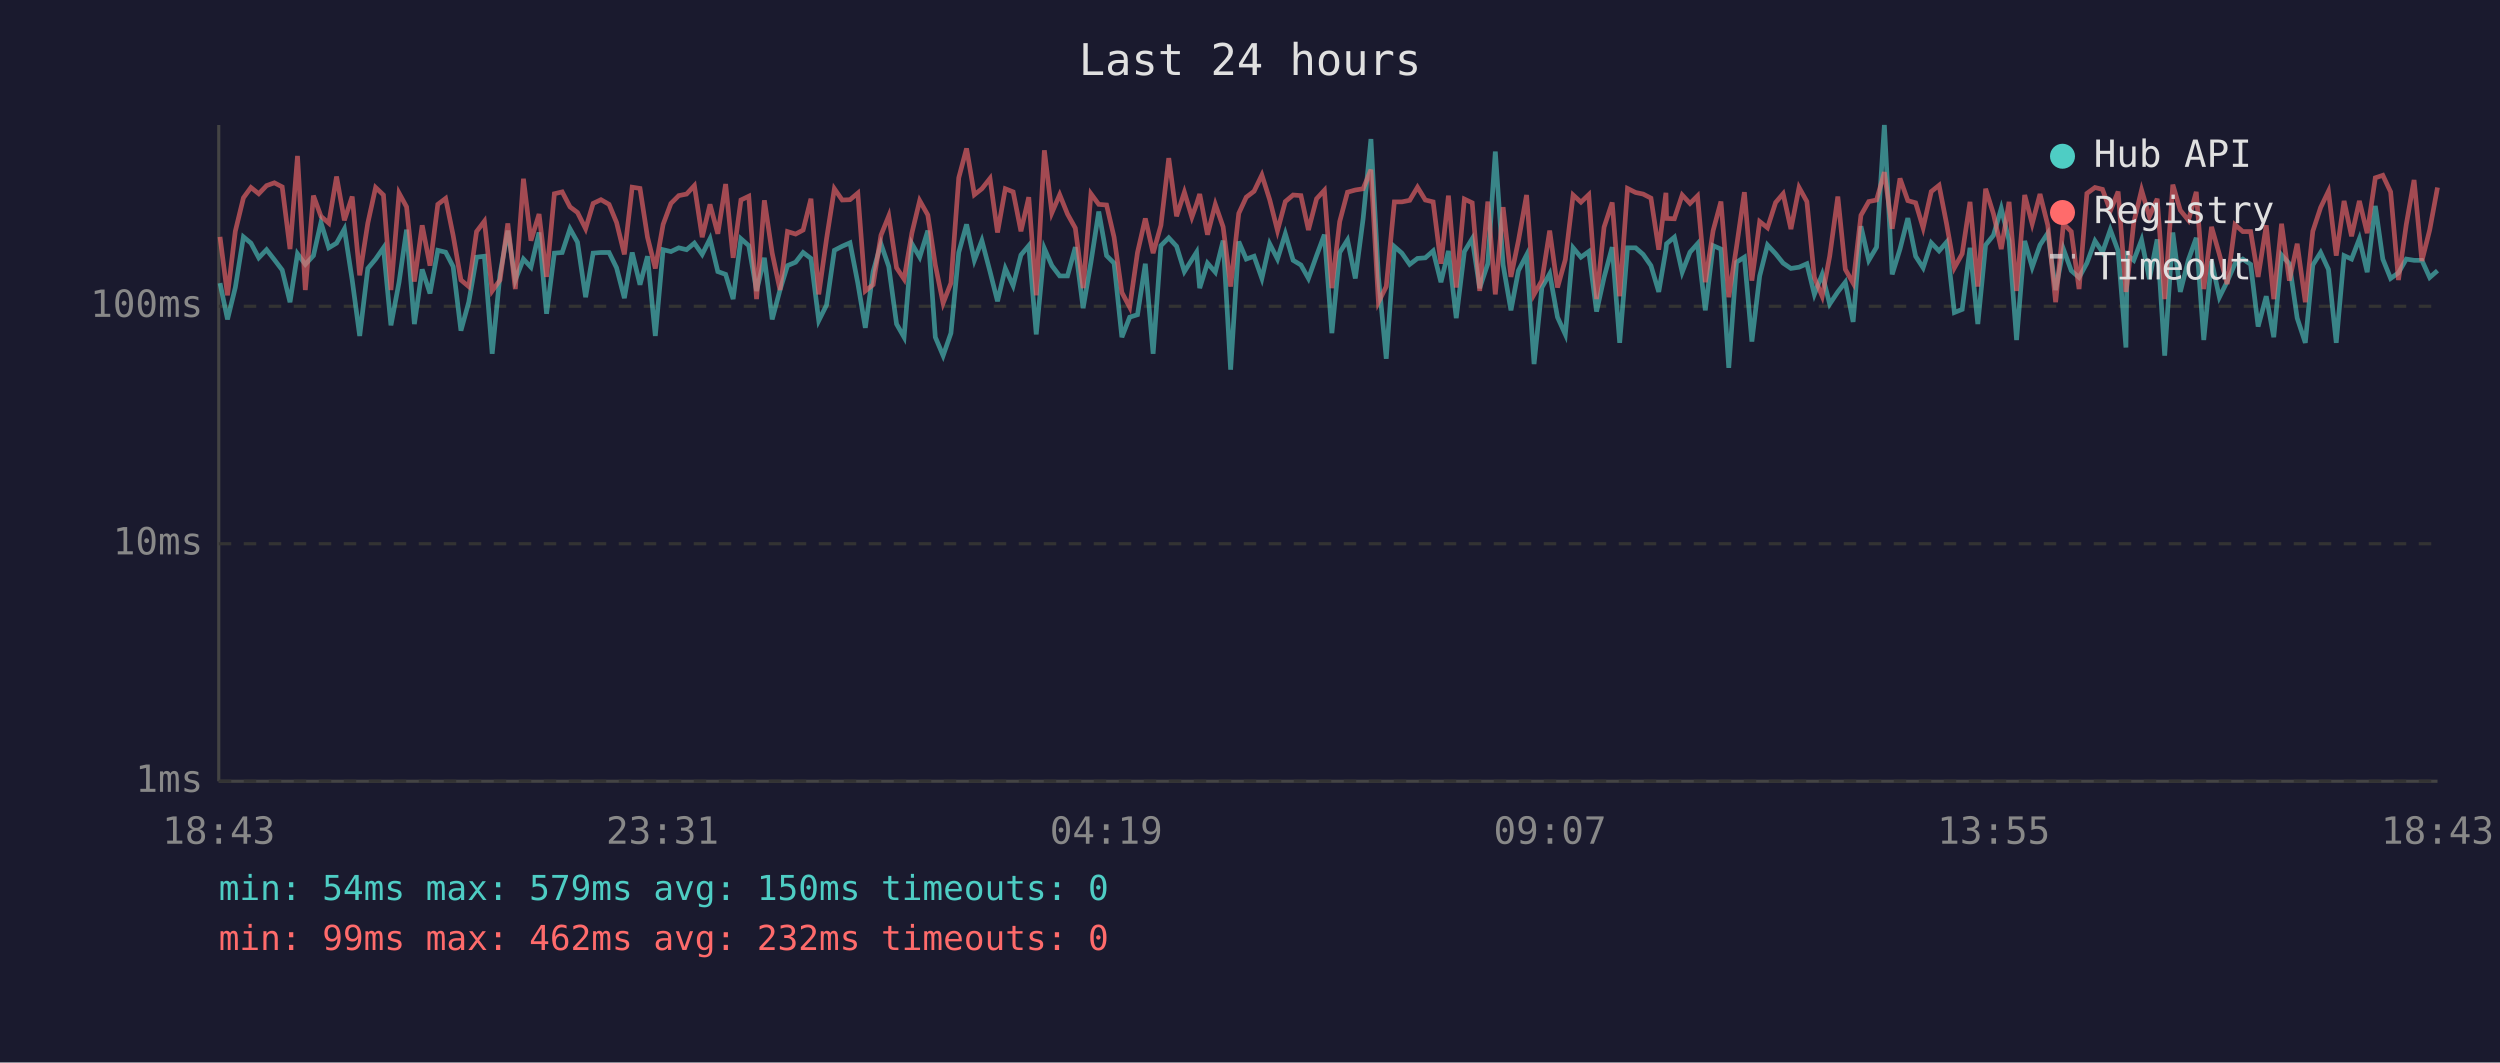
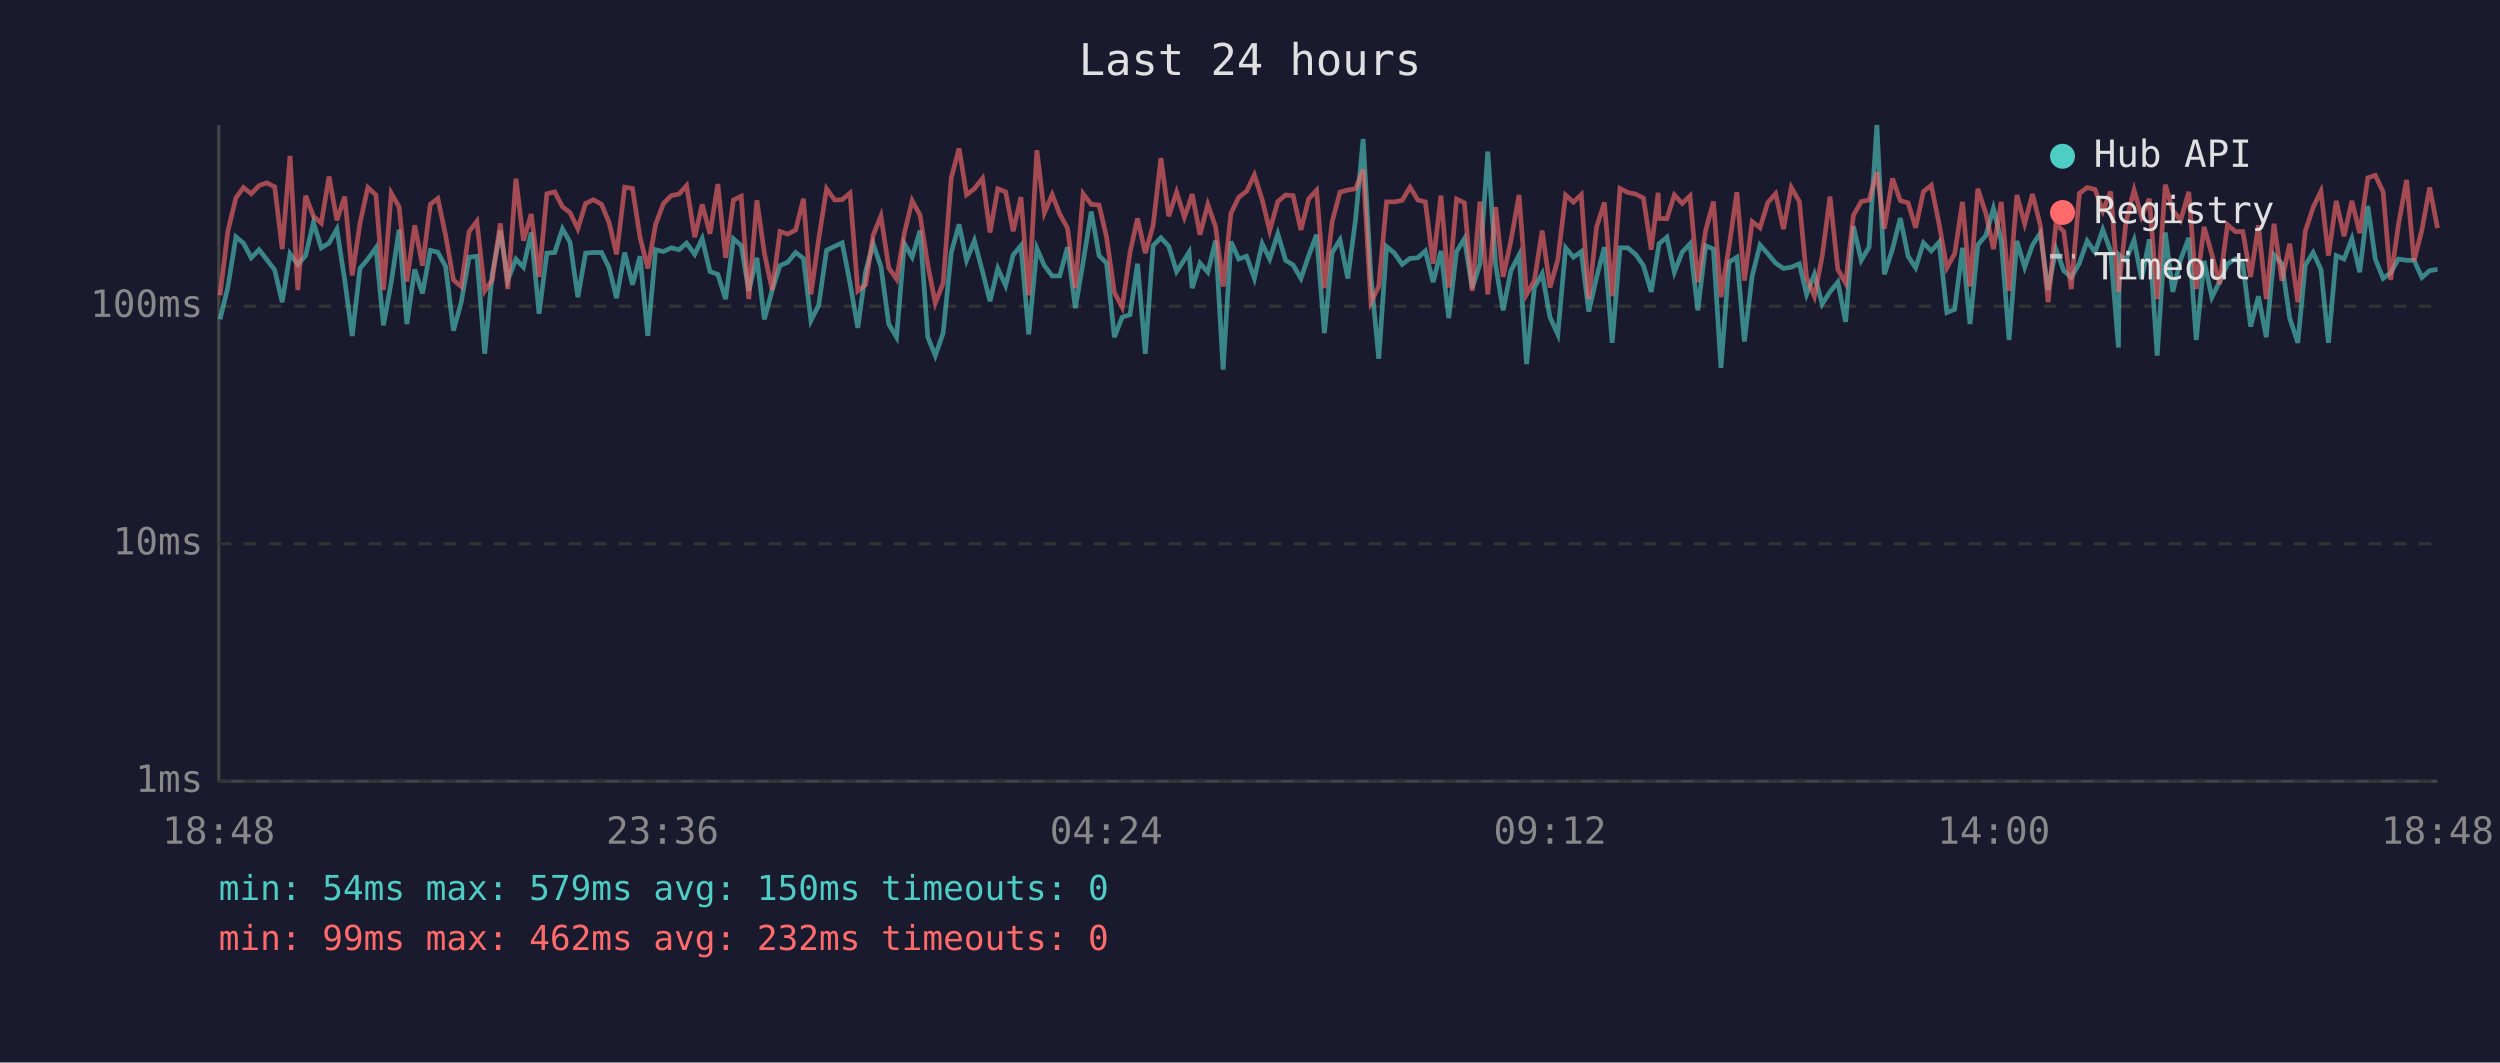
<svg xmlns="http://www.w3.org/2000/svg" viewBox="0 0 800 340" font-family="monospace" font-size="12">
  <rect width="800" height="340" fill="#1a1a2e" />
  <text x="400" y="24" fill="#e0e0e0" font-size="14" text-anchor="middle">Last 24 hours</text>
  <line x1="70" y1="40" x2="70" y2="250" stroke="#444" stroke-width="1" />
  <line x1="70" y1="250" x2="780" y2="250" stroke="#444" stroke-width="1" />
  <line x1="70" y1="250" x2="780" y2="250" stroke="#333" stroke-width="1" stroke-dasharray="4" />
  <text x="65" y="250" fill="#888" text-anchor="end" dominant-baseline="middle">1ms</text>
  <line x1="70" y1="174" x2="780" y2="174" stroke="#333" stroke-width="1" stroke-dasharray="4" />
  <text x="65" y="174" fill="#888" text-anchor="end" dominant-baseline="middle">10ms</text>
  <line x1="70" y1="98" x2="780" y2="98" stroke="#333" stroke-width="1" stroke-dasharray="4" />
  <text x="65" y="98" fill="#888" text-anchor="end" dominant-baseline="middle">100ms</text>
-   <text x="70" y="270" fill="#888" text-anchor="middle">18:43</text>
-   <text x="212" y="270" fill="#888" text-anchor="middle">23:31</text>
-   <text x="354" y="270" fill="#888" text-anchor="middle">04:19</text>
-   <text x="496" y="270" fill="#888" text-anchor="middle">09:07</text>
-   <text x="638" y="270" fill="#888" text-anchor="middle">13:55</text>
-   <text x="780" y="270" fill="#888" text-anchor="middle">18:43</text>
-   <polyline points="70.4,90.6 72.8,102.2 75.3,92.0 77.9,75.8 80.3,77.8 82.8,82.5 85.3,79.9 87.8,83.1 90.3,86.4 92.8,96.7 95.2,81.2 97.7,84.6 100.3,81.8 102.7,71.2 105.2,79.3 107.7,77.8 110.2,73.3 112.7,89.6 115.1,107.5 117.7,85.9 120.2,82.9 122.7,79.3 125.1,104.1 127.7,90.3 130.1,73.5 132.6,103.7 135.1,86.2 137.6,93.9 140.1,80.1 142.6,80.7 145.0,85.3 147.5,105.8 150.0,96.7 152.5,82.3 155.0,82.0 157.5,113.2 160.0,87.8 162.5,73.8 164.9,89.6 167.5,82.9 169.9,85.5 172.5,74.4 174.9,100.4 177.4,81.0 179.9,80.8 182.4,73.2 184.8,77.5 187.4,95.1 189.8,81.0 192.3,80.8 194.9,80.8 197.3,85.7 199.8,95.4 202.3,80.8 204.8,91.1 207.2,82.0 209.7,107.5 212.2,79.9 214.7,80.5 217.2,79.3 219.7,79.9 222.2,77.8 224.7,81.4 227.2,76.4 229.7,86.9 232.2,87.8 234.6,95.7 237.1,76.4 239.6,78.6 242.1,93.1 244.6,82.5 247.1,102.2 249.6,92.8 252.0,85.0 254.6,83.9 257.0,80.8 259.5,82.7 262.0,102.6 264.5,97.6 267.0,80.1 269.5,78.8 272.0,77.7 274.5,90.6 276.9,104.9 279.4,86.9 281.9,78.0 284.4,85.3 286.9,103.7 289.3,107.9 291.8,78.0 294.3,82.3 296.9,73.8 299.3,107.9 301.8,113.8 304.3,106.6 306.8,80.8 309.3,71.8 311.8,83.3 314.2,77.0 316.8,86.9 319.2,96.4 321.7,85.9 324.2,91.4 326.7,81.6 329.2,78.6 331.6,107.0 334.2,79.5 336.6,85.0 339.1,88.3 341.6,88.3 344.1,79.1 346.6,98.6 349.1,83.9 351.6,67.7 354.1,81.8 356.5,84.2 359.0,107.9 361.5,101.5 364.0,100.7 366.5,84.4 369.0,113.2 371.5,78.6 374.0,76.1 376.5,78.8 379.0,86.9 381.4,83.1 382.9,80.7 383.9,92.2 386.4,84.2 388.9,87.1 391.4,77.0 393.8,118.3 396.4,77.3 398.8,82.9 401.3,82.0 403.8,89.1 406.3,78.0 408.8,82.9 411.3,74.8 413.8,83.3 416.3,84.8 418.7,89.1 421.3,81.8 423.8,75.1 426.2,106.6 428.7,80.8 431.2,76.8 433.7,89.1 436.2,70.0 438.7,44.5 441.1,88.6 443.6,114.8 446.2,78.9 448.6,81.0 451.1,84.6 453.6,82.7 456.1,82.5 458.6,80.3 461.1,90.3 463.5,80.3 466.0,101.8 468.6,80.5 471.1,76.4 473.5,92.2 476.1,84.4 478.5,48.5 481.0,84.8 483.5,99.3 485.9,86.6 488.5,81.6 490.9,116.5 493.4,92.0 495.9,87.6 498.4,101.5 500.9,107.0 503.4,79.3 505.9,82.3 508.4,80.5 510.9,99.7 513.3,88.8 515.9,79.1 518.3,109.7 520.8,79.3 523.4,79.3 525.8,81.4 528.3,85.0 530.8,93.4 533.1,79.9 533.3,78.0 535.8,75.9 538.3,87.1 540.8,80.7 543.2,78.0 545.7,99.3 548.2,78.6 550.7,79.7 553.2,117.7 555.7,83.9 558.2,82.3 560.6,109.3 563.1,88.3 565.6,78.4 568.2,81.2 570.6,84.2 573.1,85.9 575.7,85.5 578.2,84.4 580.6,94.2 583.1,87.8 585.5,97.3 588.1,93.4 590.5,90.3 593.0,103.0 595.5,72.4 598.0,83.3 600.5,79.1 603.0,40.0 605.5,87.8 608.0,79.7 610.5,69.8 613.0,82.0 615.4,85.7 618.0,77.7 620.5,80.3 622.9,77.5 625.4,100.0 627.9,99.0 630.4,79.3 632.9,103.7 635.4,78.4 637.9,75.3 640.4,66.7 642.9,77.0 645.3,108.8 647.9,77.1 650.3,85.5 652.8,78.4 655.3,74.6 657.8,92.8 660.3,79.7 662.8,86.6 665.3,88.8 667.8,84.2 670.4,77.1 672.8,80.7 675.3,73.5 677.8,80.3 680.3,111.2 680.7,81.6 682.8,83.3 685.3,76.8 687.8,89.3 690.3,76.6 692.7,113.8 695.3,74.4 697.7,93.4 700.3,83.1 702.8,76.1 705.2,108.8 707.7,83.5 710.2,95.1 712.7,90.1 715.2,84.4 717.7,82.9 720.2,84.6 722.6,104.5 725.2,94.8 727.6,107.9 730.1,81.6 732.6,84.4 735.1,101.8 737.7,109.7 740.1,84.8 742.6,80.8 745.1,86.2 747.6,109.7 750.1,81.8 752.5,82.9 755.0,76.4 757.5,87.1 760.1,65.9 762.5,82.9 765.0,89.1 767.5,87.3 770.0,82.9 772.5,83.3 775.0,83.3 777.5,88.8 780.0,86.6" fill="none" stroke="#4ecdc4" stroke-width="1.5" opacity="0.6" />
-   <polyline points="70.4,75.8 72.8,94.5 75.3,74.0 77.9,63.3 80.3,60.0 82.8,62.0 85.3,59.4 87.8,58.5 90.3,59.8 92.8,79.7 95.2,49.9 97.7,92.8 100.3,62.6 102.7,69.2 105.2,71.4 107.7,56.5 110.2,70.5 112.7,62.9 115.1,88.1 117.7,71.4 120.2,60.0 122.7,62.4 125.1,92.8 127.7,61.8 130.1,66.2 132.6,90.1 135.1,72.1 137.6,85.0 140.1,65.4 142.6,63.5 145.0,75.3 147.5,89.6 150.0,91.7 152.5,74.1 155.0,70.8 157.5,93.1 160.0,89.6 162.5,71.5 164.9,92.5 167.5,57.2 169.9,77.0 172.5,68.5 174.9,88.6 177.4,62.0 179.9,61.4 182.4,66.2 184.8,68.0 187.4,73.2 189.8,65.1 192.3,63.9 194.9,65.4 197.3,71.2 199.8,81.4 202.3,59.9 204.8,60.3 207.2,75.9 209.7,85.9 212.2,71.8 214.7,65.1 217.2,62.6 219.7,62.1 222.2,59.4 224.7,75.9 227.2,65.4 229.7,74.8 232.2,58.9 234.6,82.5 237.1,64.0 239.6,62.8 242.1,95.7 244.6,64.1 247.1,81.0 249.6,92.8 252.0,74.1 254.6,74.9 257.0,73.6 259.5,63.6 262.0,94.2 264.5,76.4 267.0,60.4 269.5,64.0 272.0,63.9 274.5,61.8 276.9,93.1 279.4,91.1 281.9,75.3 284.4,69.1 286.9,85.7 289.3,89.3 291.8,74.6 294.3,64.2 296.9,68.8 299.3,84.8 301.8,97.0 304.3,90.6 306.8,56.9 309.3,47.5 311.8,62.3 314.2,60.4 316.8,57.1 319.2,74.4 321.7,60.4 324.2,61.4 326.7,74.0 329.2,63.1 331.6,94.5 334.2,48.1 336.6,68.1 339.1,62.3 341.6,68.5 344.1,73.0 346.6,92.2 349.1,62.0 351.6,65.4 354.1,65.6 356.5,75.9 359.0,93.6 361.5,98.3 364.0,80.8 366.5,69.9 369.0,81.0 371.5,72.1 374.0,50.6 376.5,69.2 379.0,61.5 381.4,69.5 382.9,65.3 383.9,62.1 386.4,75.1 388.9,65.4 391.4,72.6 393.8,91.7 396.4,68.3 398.8,63.1 401.3,61.2 403.8,56.0 406.3,63.9 408.8,73.8 411.3,64.5 413.8,62.4 416.3,62.6 418.7,73.6 421.3,63.6 423.8,60.9 426.2,92.2 428.7,70.9 431.2,61.5 433.7,60.8 436.2,60.4 438.7,54.3 441.1,96.7 443.6,91.7 446.2,64.6 448.6,64.6 451.1,64.1 453.6,59.9 456.1,64.0 458.6,64.6 461.1,84.4 463.5,62.6 466.0,92.0 468.6,63.7 471.1,64.9 473.5,93.1 476.1,64.5 478.5,94.2 481.0,66.3 483.5,88.6 485.9,77.0 488.5,62.4 490.9,94.2 493.4,89.8 495.9,73.8 498.4,92.0 500.9,83.1 503.4,62.4 505.9,64.7 508.4,62.3 510.9,95.7 513.3,72.7 515.9,64.8 518.3,94.8 520.8,60.3 523.4,61.6 525.8,62.1 528.3,63.4 530.8,79.9 533.1,61.7 533.3,69.9 535.8,70.0 538.3,62.4 540.8,65.1 543.2,62.7 545.7,90.3 548.2,73.8 550.7,64.5 553.2,95.1 555.7,78.9 558.2,61.5 560.6,89.8 563.1,70.9 565.6,72.9 568.2,64.8 570.6,62.0 573.1,73.3 575.7,60.0 578.2,64.5 580.6,88.8 583.1,94.8 585.5,82.0 588.1,62.9 590.5,86.2 593.0,90.6 595.5,68.9 598.0,64.5 600.5,64.0 603.0,55.1 605.5,73.2 608.0,57.1 610.5,64.2 613.0,64.9 615.4,72.9 618.0,61.3 620.5,59.3 622.9,71.6 625.4,85.7 627.9,81.2 630.4,64.6 632.9,91.7 635.4,60.4 637.9,68.4 640.4,79.7 642.9,64.6 645.3,93.1 647.9,62.4 650.3,71.6 652.8,62.1 655.3,72.1 657.8,96.7 660.3,71.6 662.8,74.1 665.3,92.5 667.8,61.9 670.4,60.0 672.8,60.6 675.3,67.5 677.8,61.3 680.3,93.4 680.7,90.6 682.8,71.2 685.3,60.8 687.8,69.3 690.3,63.6 692.7,95.7 695.3,59.1 697.7,67.3 700.3,70.5 702.8,61.4 705.2,92.5 707.7,72.6 710.2,81.4 712.7,90.9 715.2,71.9 717.7,74.1 720.2,74.1 722.6,88.6 725.2,72.1 727.6,95.7 730.1,71.6 732.6,89.8 735.1,78.0 737.7,96.7 740.1,74.0 742.6,66.4 745.1,61.2 747.6,81.8 750.1,64.3 752.5,75.6 755.0,64.3 757.5,74.6 760.1,56.9 762.5,56.1 765.0,61.4 767.5,89.6 770.0,71.9 772.5,57.6 775.0,83.5 777.5,73.6 780.0,60.0" fill="none" stroke="#ff6b6b" stroke-width="1.5" opacity="0.6" />
+   <text x="70" y="270" fill="#888" text-anchor="middle">18:48</text>
+   <text x="212" y="270" fill="#888" text-anchor="middle">23:36</text>
+   <text x="354" y="270" fill="#888" text-anchor="middle">04:24</text>
+   <text x="496" y="270" fill="#888" text-anchor="middle">09:12</text>
+   <text x="638" y="270" fill="#888" text-anchor="middle">14:00</text>
+   <text x="780" y="270" fill="#888" text-anchor="middle">18:48</text>
+   <polyline points="70.4,102.2 72.9,92.0 75.5,75.8 77.9,77.8 80.4,82.5 82.9,79.9 85.4,83.1 87.9,86.4 90.3,96.7 92.8,81.2 95.3,84.6 97.8,81.8 100.3,71.2 102.8,79.3 105.3,77.8 107.8,73.3 110.3,89.6 112.7,107.5 115.2,85.9 117.7,82.9 120.3,79.3 122.7,104.1 125.2,90.3 127.7,73.5 130.2,103.7 132.7,86.2 135.2,93.9 137.7,80.1 140.1,80.7 142.6,85.3 145.1,105.8 147.6,96.7 150.1,82.3 152.6,82.0 155.1,113.2 157.5,87.8 160.1,73.8 162.5,89.6 165.1,82.9 167.5,85.5 170.0,74.4 172.5,100.4 175.0,81.0 177.5,80.8 180.0,73.2 182.4,77.5 184.9,95.1 187.4,81.0 189.9,80.8 192.5,80.8 194.9,85.7 197.3,95.4 199.9,80.8 202.4,91.1 204.8,82.0 207.3,107.5 209.8,79.9 212.3,80.5 214.8,79.3 217.3,79.9 219.7,77.8 222.3,81.4 224.7,76.4 227.2,86.9 229.7,87.8 232.2,95.7 234.7,76.4 237.2,78.6 239.6,93.1 242.2,82.5 244.6,102.2 247.1,92.8 249.6,85.0 252.1,83.9 254.6,80.8 257.1,82.7 259.5,102.6 262.0,97.6 264.5,80.1 267.1,78.8 269.5,77.7 272.0,90.6 274.5,104.9 277.0,86.9 279.4,78.0 281.9,85.3 284.4,103.7 286.9,107.9 289.4,78.0 291.9,82.3 294.4,73.8 296.9,107.9 299.3,113.8 301.8,106.6 304.4,80.8 306.9,71.8 309.3,83.3 311.8,77.0 314.4,86.9 316.8,96.4 319.3,85.9 321.8,91.4 324.2,81.6 326.7,78.6 329.2,107.0 331.8,79.5 334.2,85.0 336.7,88.3 339.1,88.3 341.6,79.1 344.1,98.6 346.6,83.9 349.2,67.7 351.7,81.8 354.1,84.2 356.6,107.9 359.1,101.5 361.6,100.7 364.0,84.4 366.5,113.2 369.0,78.6 371.5,76.1 374.0,78.8 376.5,86.9 379.0,83.1 380.5,80.7 381.5,92.2 384.0,84.2 386.5,87.1 389.0,77.0 391.4,118.3 393.9,77.3 396.4,82.9 398.9,82.0 401.4,89.1 403.9,78.0 406.3,82.9 408.9,74.8 411.4,83.3 413.8,84.8 416.3,89.1 418.8,81.8 421.3,75.1 423.8,106.6 426.3,80.8 428.8,76.8 431.3,89.1 433.8,70.0 436.2,44.5 438.7,88.6 441.2,114.8 443.7,78.9 446.2,81.0 448.7,84.6 451.2,82.7 453.7,82.5 456.1,80.3 458.6,90.3 461.1,80.3 463.6,101.8 466.1,80.5 468.6,76.4 471.1,92.2 473.6,84.4 476.1,48.5 478.6,84.8 481.0,99.3 483.5,86.6 486.1,81.6 488.5,116.5 491.0,92.0 493.5,87.6 496.0,101.5 498.5,107.0 501.0,79.3 503.5,82.3 506.0,80.5 508.4,99.7 510.9,88.8 513.4,79.1 515.9,109.7 518.4,79.3 520.9,79.3 523.4,81.4 525.9,85.0 528.4,93.4 530.6,79.9 530.9,78.0 533.4,75.9 535.8,87.1 538.3,80.7 540.8,78.0 543.3,99.3 545.8,78.6 548.3,79.7 550.7,117.7 553.3,83.9 555.8,82.3 558.2,109.3 560.7,88.3 563.2,78.4 565.7,81.2 568.2,84.2 570.7,85.9 573.2,85.5 575.8,84.4 578.1,94.2 580.6,87.8 583.1,97.3 585.6,93.4 588.1,90.3 590.6,103.0 593.1,72.4 595.6,83.3 598.1,79.1 600.6,40.0 603.0,87.8 605.6,79.7 608.1,69.8 610.6,82.0 613.0,85.7 615.5,77.7 618.0,80.3 620.5,77.5 623.0,100.0 625.5,99.0 628.0,79.3 630.4,103.7 632.9,78.4 635.5,75.3 637.9,66.7 640.4,77.0 642.9,108.8 645.4,77.1 647.9,85.5 650.4,78.4 652.9,74.6 655.4,92.8 657.9,79.7 660.4,86.6 662.8,88.8 665.4,84.2 667.9,77.1 670.4,80.7 672.9,73.5 675.4,80.3 677.9,111.2 678.2,81.6 680.3,83.3 682.9,76.8 685.3,89.3 687.8,76.6 690.3,113.8 692.9,74.4 695.3,93.4 697.8,83.1 700.4,76.1 702.8,108.8 705.3,83.5 707.8,95.1 710.3,90.1 712.8,84.4 715.3,82.9 717.7,84.6 720.2,104.5 722.7,94.8 725.2,107.9 727.7,81.6 730.2,84.4 732.7,101.8 735.3,109.7 737.7,84.8 740.2,80.8 742.7,86.2 745.1,109.7 747.6,81.8 750.1,82.9 752.6,76.4 755.1,87.1 757.7,65.9 760.1,82.9 762.6,89.1 765.0,87.3 767.5,82.9 770.1,83.3 772.5,83.3 775.0,88.8 777.5,86.6 780.0,86.2" fill="none" stroke="#4ecdc4" stroke-width="1.5" opacity="0.6" />
+   <polyline points="70.4,94.5 72.9,74.0 75.5,63.3 77.9,60.0 80.4,62.0 82.9,59.4 85.4,58.5 87.9,59.8 90.3,79.7 92.8,49.9 95.3,92.8 97.8,62.6 100.3,69.2 102.8,71.4 105.3,56.5 107.8,70.5 110.3,62.9 112.7,88.1 115.2,71.4 117.7,60.0 120.3,62.4 122.7,92.8 125.2,61.8 127.7,66.2 130.2,90.1 132.7,72.1 135.2,85.0 137.7,65.4 140.1,63.5 142.6,75.3 145.1,89.6 147.6,91.7 150.1,74.1 152.6,70.8 155.1,93.1 157.5,89.6 160.1,71.5 162.5,92.5 165.1,57.2 167.5,77.0 170.0,68.5 172.5,88.6 175.0,62.0 177.5,61.4 180.0,66.2 182.4,68.0 184.9,73.2 187.4,65.1 189.9,63.9 192.5,65.4 194.9,71.2 197.3,81.4 199.9,59.9 202.4,60.3 204.8,75.9 207.3,85.9 209.8,71.8 212.3,65.1 214.8,62.6 217.3,62.1 219.7,59.4 222.3,75.9 224.7,65.4 227.2,74.8 229.7,58.9 232.2,82.5 234.7,64.0 237.2,62.8 239.6,95.7 242.2,64.1 244.6,81.0 247.1,92.8 249.6,74.1 252.1,74.9 254.6,73.6 257.1,63.6 259.5,94.2 262.0,76.4 264.5,60.4 267.1,64.0 269.5,63.9 272.0,61.8 274.5,93.1 277.0,91.1 279.4,75.3 281.9,69.1 284.4,85.7 286.9,89.3 289.4,74.6 291.9,64.2 294.4,68.8 296.9,84.8 299.3,97.0 301.8,90.6 304.4,56.9 306.9,47.5 309.3,62.3 311.8,60.4 314.4,57.1 316.8,74.4 319.3,60.4 321.8,61.4 324.2,74.0 326.7,63.1 329.2,94.5 331.8,48.1 334.2,68.1 336.7,62.3 339.1,68.5 341.6,73.0 344.1,92.2 346.6,62.0 349.2,65.4 351.7,65.6 354.1,75.9 356.6,93.6 359.1,98.3 361.6,80.8 364.0,69.9 366.5,81.0 369.0,72.1 371.5,50.6 374.0,69.2 376.5,61.5 379.0,69.5 380.5,65.3 381.5,62.1 384.0,75.1 386.5,65.4 389.0,72.6 391.4,91.7 393.9,68.3 396.4,63.1 398.9,61.2 401.4,56.0 403.9,63.9 406.3,73.8 408.9,64.5 411.4,62.4 413.8,62.6 416.3,73.6 418.8,63.6 421.3,60.9 423.8,92.2 426.3,70.9 428.8,61.5 431.3,60.8 433.8,60.4 436.2,54.3 438.7,96.7 441.2,91.7 443.7,64.6 446.2,64.6 448.7,64.1 451.2,59.9 453.7,64.0 456.1,64.6 458.6,84.4 461.1,62.6 463.6,92.0 466.1,63.7 468.6,64.9 471.1,93.1 473.6,64.5 476.1,94.2 478.6,66.3 481.0,88.6 483.5,77.0 486.1,62.4 488.5,94.2 491.0,89.8 493.5,73.8 496.0,92.0 498.5,83.1 501.0,62.4 503.5,64.7 506.0,62.3 508.4,95.7 510.9,72.7 513.4,64.8 515.9,94.8 518.4,60.3 520.9,61.6 523.4,62.1 525.9,63.4 528.4,79.9 530.6,61.7 530.9,69.9 533.4,70.0 535.8,62.4 538.3,65.1 540.8,62.7 543.3,90.3 545.8,73.8 548.3,64.5 550.7,95.1 553.3,78.9 555.8,61.5 558.2,89.8 560.7,70.9 563.2,72.9 565.7,64.8 568.2,62.0 570.7,73.3 573.2,60.0 575.8,64.5 578.1,88.8 580.6,94.8 583.1,82.0 585.6,62.9 588.1,86.2 590.6,90.6 593.1,68.9 595.6,64.5 598.1,64.0 600.6,55.1 603.0,73.2 605.6,57.1 608.1,64.2 610.6,64.9 613.0,72.9 615.5,61.3 618.0,59.3 620.5,71.6 623.0,85.7 625.5,81.2 628.0,64.6 630.4,91.7 632.9,60.4 635.5,68.4 637.9,79.7 640.4,64.6 642.9,93.1 645.4,62.4 647.9,71.6 650.4,62.1 652.9,72.1 655.4,96.7 657.9,71.6 660.4,74.1 662.8,92.5 665.4,61.9 667.9,60.0 670.4,60.6 672.9,67.5 675.4,61.3 677.9,93.4 678.2,90.6 680.3,71.2 682.9,60.8 685.3,69.3 687.8,63.6 690.3,95.7 692.9,59.1 695.3,67.3 697.8,70.5 700.4,61.4 702.8,92.5 705.3,72.6 707.8,81.4 710.3,90.9 712.8,71.9 715.3,74.1 717.7,74.1 720.2,88.6 722.7,72.1 725.2,95.7 727.7,71.6 730.2,89.8 732.7,78.0 735.3,96.7 737.7,74.0 740.2,66.4 742.7,61.2 745.1,81.8 747.6,64.3 750.1,75.6 752.6,64.3 755.1,74.6 757.7,56.9 760.1,56.1 762.6,61.4 765.0,89.6 767.5,71.9 770.1,57.6 772.5,83.5 775.0,73.6 777.5,60.0 780.0,73.0" fill="none" stroke="#ff6b6b" stroke-width="1.5" opacity="0.6" />
  <circle cx="660" cy="50" r="4" fill="#4ecdc4" />
  <text x="670" y="50" fill="#e0e0e0" dominant-baseline="middle">Hub API</text>
  <circle cx="660" cy="68" r="4" fill="#ff6b6b" />
  <text x="670" y="68" fill="#e0e0e0" dominant-baseline="middle">Registry</text>
  <line x1="656" y1="82" x2="664" y2="82" stroke="#e0e0e0" stroke-width="1.5" stroke-dasharray="4,3" opacity="0.7" />
  <text x="670" y="86" fill="#e0e0e0" dominant-baseline="middle">Timeout</text>
  <text x="70" y="288" fill="#4ecdc4" font-size="11">min: 54ms  max: 579ms  avg: 150ms  timeouts: 0</text>
  <text x="70" y="304" fill="#ff6b6b" font-size="11">min: 99ms  max: 462ms  avg: 232ms  timeouts: 0</text>
</svg>
